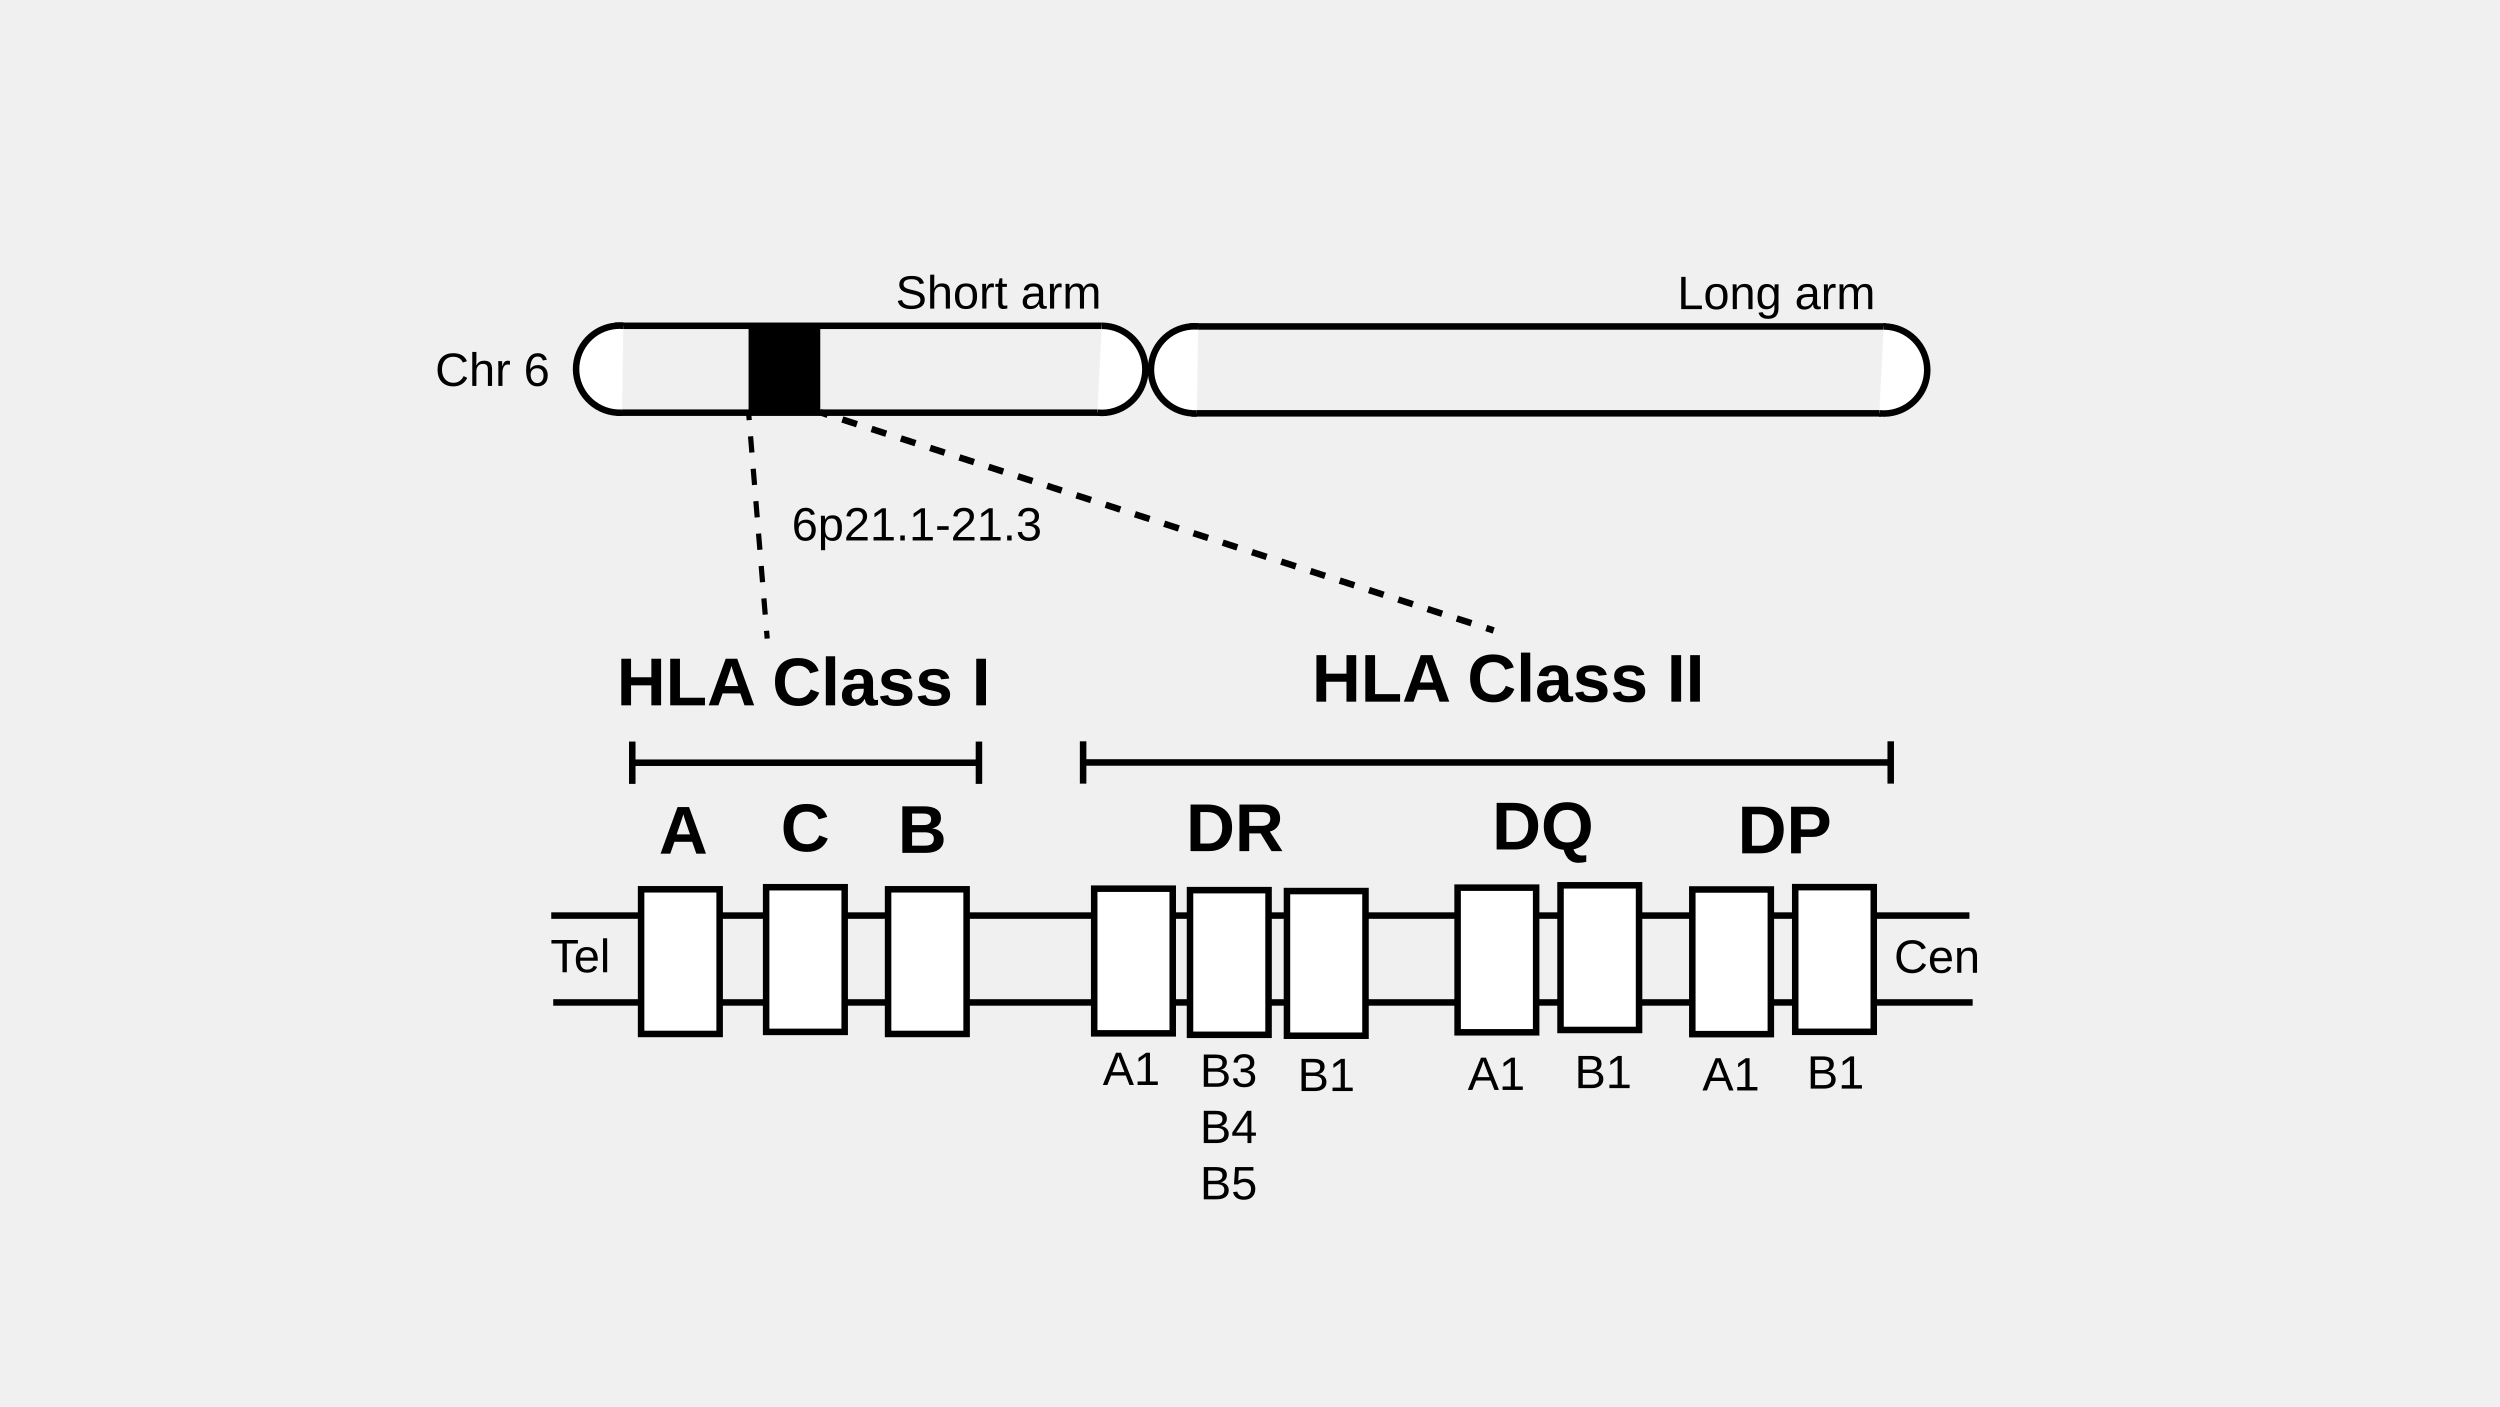
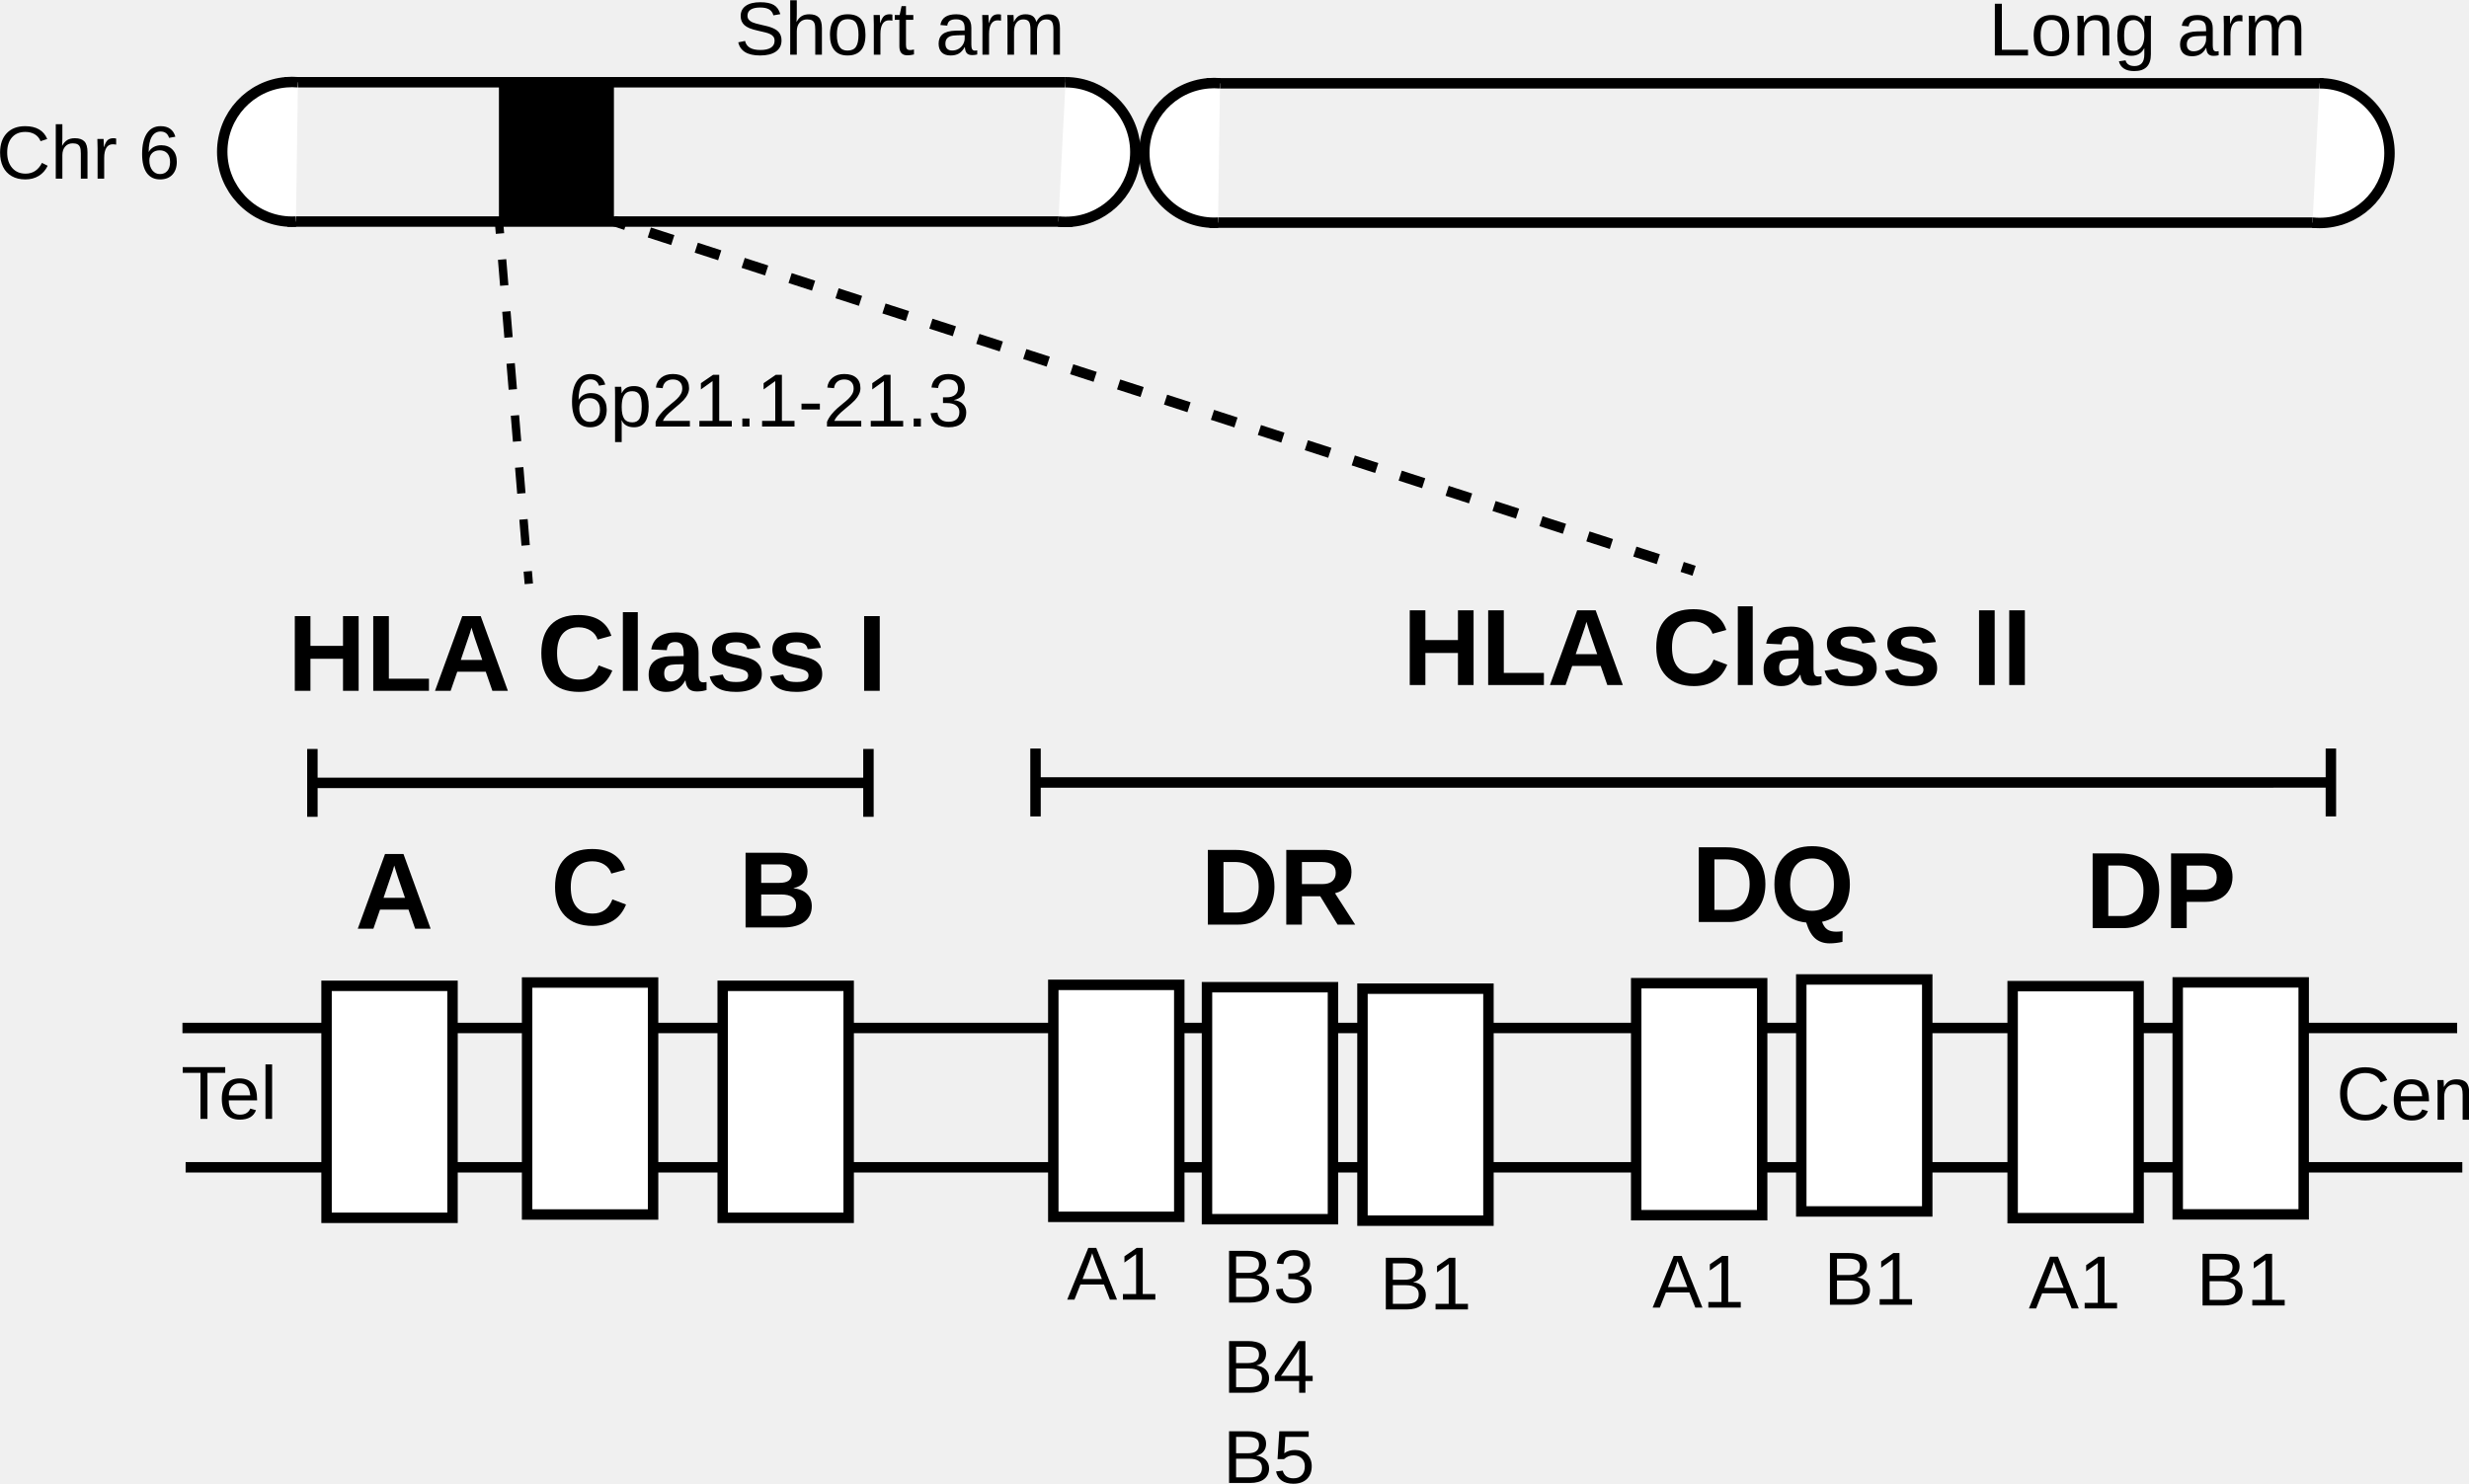
- <svg xmlns="http://www.w3.org/2000/svg" id="Layer_1" viewBox="0 0 1920 1080">
-   <defs>
-     <style>.st1,.st3,.st4,.st5{stroke:#000;stroke-miterlimit:10}.st3,.st5{fill:none}.st5{stroke-width:4px}.st1,.st3,.st4{stroke-width:5px}.st1,.st4{fill:#fff}.st6{font-family:ArialMT,Arial;font-size:36px}.st7{font-family:Arial-BoldMT,Arial;font-size:52px;font-weight:700}.st4{fill-rule:evenodd}</style>
+ <svg xmlns="http://www.w3.org/2000/svg" id="Layer_1" viewBox="0 0 1182.2 710.688">
+   <defs id="defs1">
+     <style id="style1">.st1,.st3,.st4,.st5{stroke:#000;stroke-miterlimit:10}.st3,.st5{fill:none}.st5{stroke-width:4px}.st1,.st3,.st4{stroke-width:5px}.st1,.st4{fill:#fff}.st6{font-family:ArialMT,Arial;font-size:36px}.st7{font-family:Arial-BoldMT,Arial;font-size:52px;font-weight:700}.st4{fill-rule:evenodd}</style>
  </defs>
-   <path d="M423.36 703.16h1089.16M424.88 769.88H1515" class="st3" />
-   <text class="st7" transform="translate(506.01 655.62)">
-     <tspan x="0" y="0">A</tspan>
+   <path id="line1" d="M87.357 492.339h1089.16" class="st3" />
+   <path id="line2" d="M88.877 559.059h1090.12" class="st3" />
+   <text id="text2" x="170.007" y="444.799" class="st7">
+     <tspan id="tspan2" x="170.007" y="444.799">A</tspan>
  </text>
-   <text class="st7" transform="translate(689.51 655.02)">
-     <tspan x="0" y="0">B</tspan>
+   <text id="text3" x="353.507" y="444.199" class="st7">
+     <tspan id="tspan3" x="353.507" y="444.199">B</tspan>
  </text>
-   <text class="st7" transform="translate(599.63 653.75)">
-     <tspan x="0" y="0">C</tspan>
+   <text id="text4" x="263.627" y="442.929" class="st7">
+     <tspan id="tspan4" x="263.627" y="442.929">C</tspan>
  </text>
-   <text class="st7" transform="translate(473.68 541.68)">
-     <tspan x="0" y="0">HLA Class I</tspan>
+   <text id="text5" x="137.677" y="330.859" class="st7">
+     <tspan id="tspan5" x="137.677" y="330.859">HLA Class I</tspan>
  </text>
-   <text class="st7" transform="translate(1007.53 538.9)">
-     <tspan x="0" y="0">HLA Class II</tspan>
+   <text id="text6" x="671.527" y="328.079" class="st7">
+     <tspan id="tspan6" x="671.527" y="328.079">HLA Class II</tspan>
  </text>
-   <text class="st6" transform="translate(334.21 296.39)">
-     <tspan x="0" y="0">Chr 6</tspan>
+   <text id="text7" x="-1.793" y="85.569" class="st6">
+     <tspan id="tspan7" x="-1.793" y="85.569">Chr 6</tspan>
  </text>
-   <path d="M492.36 682.97h60.32v111.11h-60.32zm96.03-1.59h60.32v111.11h-60.32zm93.65 1.59h60.32v111.11h-60.32z" class="st1" />
-   <path d="M485.58 585.77h266.25" class="st3" />
-   <path d="M483.08 569.52h5v32.5h-5zm266.25 0h5v32.5h-5z" />
-   <text class="st7" transform="translate(910.86 653.65)">
-     <tspan x="0" y="0">DR</tspan>
+   <path id="rect7" d="M156.357 472.149h60.32v111.11h-60.32z" class="st1" />
+   <path id="rect8" d="M252.387 470.559h60.32v111.11h-60.32z" class="st1" />
+   <path id="rect9" d="M346.037 472.149h60.32v111.11h-60.32z" class="st1" />
+   <g id="g11" transform="translate(-336.003 -210.821)">
+     <path id="line9" d="M485.58 585.77h266.25" class="st3" />
+     <path id="rect10" d="M483.08 569.52h5v32.5h-5z" />
+     <path id="rect11" d="M749.33 569.52h5v32.5h-5z" />
+   </g>
+   <text id="text11" x="574.857" y="442.829" class="st7">
+     <tspan id="tspan11" x="574.857" y="442.829">DR</tspan>
  </text>
-   <text class="st7" transform="translate(1145.93 652.4)">
-     <tspan x="0" y="0">DQ</tspan>
+   <text id="text12" x="809.927" y="441.579" class="st7">
+     <tspan id="tspan12" x="809.927" y="441.579">DQ</tspan>
  </text>
-   <text class="st7" transform="translate(1334.51 655.34)">
-     <tspan x="0" y="0">DP</tspan>
+   <text id="text13" x="998.507" y="444.519" class="st7">
+     <tspan id="tspan13" x="998.507" y="444.519">DP</tspan>
  </text>
-   <path d="m831.83 585.58 620.24-.01" class="st3" />
-   <path d="M829.33 569.33h5v32.5h-5zm620.24-.01h5v32.5h-5z" />
-   <path d="M840.34 682.5h60.32v111.11h-60.32zm148.04 1.83h60.32v111.11h-60.32zm131.06-2.62h60.32v111.11h-60.32zm79.04-1.8h60.32v111.11h-60.32zm101.21 3.21h60.32v111.11h-60.32zm79.04-1.8h60.32v111.11h-60.32z" class="st1" />
-   <text class="st6" transform="translate(1307.41 837.48)">
-     <tspan x="0" y="0">A1</tspan>
+   <g id="g14" transform="translate(-336.003 -210.821)">
+     <path id="line13" d="m831.83 585.58 620.24-.01" class="st3" />
+     <path id="rect13" d="M829.33 569.33h5v32.5h-5z" />
+     <path id="rect14" d="M1449.57 569.32h5v32.5h-5z" />
+   </g>
+   <path id="rect15" d="M504.337 471.679h60.32v111.11h-60.32z" class="st1" />
+   <path id="rect16" d="M652.377 473.509h60.32v111.11h-60.32z" class="st1" />
+   <path id="rect17" d="M783.437 470.889h60.32v111.11h-60.32z" class="st1" />
+   <path id="rect18" d="M862.477 469.089h60.32v111.11h-60.32z" class="st1" />
+   <path id="rect19" d="M963.687 472.299h60.32v111.11h-60.32z" class="st1" />
+   <path id="rect20" d="M1042.727 470.499h60.32v111.11h-60.32z" class="st1" />
+   <text id="text20" x="971.407" y="626.659" class="st6">
+     <tspan id="tspan20" x="971.407" y="626.659">A1</tspan>
  </text>
-   <text class="st6" transform="translate(1127.23 837.08)">
-     <tspan x="0" y="0">A1</tspan>
+   <text id="text21" x="791.227" y="626.259" class="st6">
+     <tspan id="tspan21" x="791.227" y="626.259">A1</tspan>
  </text>
-   <text class="st6" transform="translate(846.92 833.26)">
-     <tspan x="0" y="0">A1</tspan>
+   <text id="text22" x="510.917" y="622.439" class="st6">
+     <tspan id="tspan22" x="510.917" y="622.439">A1</tspan>
  </text>
-   <path d="M913.93 683.63h60.32v111.11h-60.32z" class="st1" />
-   <text class="st6" transform="translate(1209.26 835.71)">
-     <tspan x="0" y="0">B1</tspan>
+   <path id="rect22" d="M577.927 472.809h60.32v111.11h-60.32z" class="st1" />
+   <text id="text23" x="873.257" y="624.889" class="st6">
+     <tspan id="tspan23" x="873.257" y="624.889">B1</tspan>
  </text>
-   <text class="st6" transform="translate(1387.68 836.07)">
-     <tspan x="0" y="0">B1</tspan>
+   <text id="text24" x="1051.677" y="625.249" class="st6">
+     <tspan id="tspan24" x="1051.677" y="625.249">B1</tspan>
  </text>
-   <text class="st6" transform="translate(996.61 837.96)">
-     <tspan x="0" y="0">B1</tspan>
+   <text id="text25" x="660.607" y="627.139" class="st6">
+     <tspan id="tspan25" x="660.607" y="627.139">B1</tspan>
  </text>
-   <text class="st6" transform="translate(921.55 834.67)">
-     <tspan x="0" y="0">B3</tspan>
-     <tspan x="0" y="43.2">B4</tspan>
-     <tspan x="0" y="86.4">B5</tspan>
+   <text id="text28" x="585.547" y="623.849" class="st6">
+     <tspan id="tspan26" x="585.547" y="623.849">B3</tspan>
+     <tspan id="tspan27" x="585.547" y="667.049">B4</tspan>
+     <tspan id="tspan28" x="585.547" y="710.249">B5</tspan>
  </text>
-   <text class="st6" transform="translate(422.68 746.69)">
-     <tspan x="0" y="0">Tel</tspan>
+   <text id="text29" x="86.677" y="535.869" class="st6">
+     <tspan id="tspan29" x="86.677" y="535.869">Tel</tspan>
  </text>
-   <text class="st6" transform="translate(1454.64 747.11)">
-     <tspan x="0" y="0">Cen</tspan>
+   <text id="text30" x="1118.637" y="536.289" class="st6">
+     <tspan id="tspan30" x="1118.637" y="536.289">Cen</tspan>
  </text>
-   <path d="M846.19 250.21H472.23m377.38 66.72H473.59" class="st3" />
-   <path d="M478.66 250.21a32.7 32.7 0 0 0-5.62 0c-17.16 1.43-30.63 15.81-30.63 33.33s13.97 32.42 31.58 33.39c.62.03 1.24.05 1.86.05s1.24-.02 1.86-.05m365.06 0c1.12.11 2.27.17 3.42.17s2.29-.06 3.42-.17c16.86-1.71 30.02-15.95 30.02-33.27 0-18.47-14.97-33.45-33.44-33.45" class="st4" />
-   <path d="M1448.52 250.72H913.74m530.8 66.72H915.1" class="st3" />
-   <path d="M920.17 250.72a32.7 32.7 0 0 0-5.62 0c-17.16 1.43-30.63 15.81-30.63 33.33s13.97 32.42 31.58 33.39c.62.03 1.24.05 1.86.05s1.24-.02 1.86-.05m524.06 0c1.12.11 2.27.17 3.42.17s2.29-.06 3.42-.17c16.86-1.71 30.02-15.95 30.02-33.27 0-18.47-14.97-33.45-33.44-33.45" class="st4" />
-   <text class="st6" transform="translate(608.07 415.09)">
-     <tspan x="0" y="0">6p21.1-21.3</tspan>
+   <path id="polyline30" d="M846.19 250.21H472.23" class="st3" transform="translate(-336.003 -210.821)" />
+   <path id="polyline31" d="M849.61 316.93H473.59" class="st3" transform="translate(-336.003 -210.821)" />
+   <path id="path31" d="M142.657 39.389a32.7 32.7 0 0 0-5.62 0c-17.16 1.43-30.63 15.81-30.63 33.33s13.97 32.42 31.58 33.39c.62.03 1.24.05 1.86.05s1.24-.02 1.86-.05" class="st4" />
+   <path id="path32" d="M506.767 106.109c1.12.11 2.27.17 3.42.17s2.29-.06 3.42-.17c16.86-1.71 30.02-15.95 30.02-33.27 0-18.47-14.97-33.45-33.44-33.45" class="st4" />
+   <path id="polyline32" d="M1448.52 250.72H913.74" class="st3" transform="translate(-336.003 -210.821)" />
+   <path id="polyline33" d="M1444.54 317.44H915.1" class="st3" transform="translate(-336.003 -210.821)" />
+   <path id="path33" d="M584.167 39.899a32.7 32.7 0 0 0-5.62 0c-17.16 1.43-30.63 15.81-30.63 33.33s13.97 32.42 31.58 33.39c.62.03 1.24.05 1.86.05s1.24-.02 1.86-.05" class="st4" />
+   <path id="path34" d="M1107.277 106.619c1.12.11 2.27.17 3.42.17s2.29-.06 3.42-.17c16.86-1.71 30.02-15.95 30.02-33.27 0-18.47-14.97-33.45-33.44-33.45" class="st4" />
+   <text id="text34" x="272.067" y="204.269" class="st6">
+     <tspan id="tspan34" x="272.067" y="204.269">6p21.1-21.3</tspan>
  </text>
-   <path d="M574.9 251.42h55.06v65.26H574.9z" />
-   <text class="st6" transform="translate(687.85 237.03)">
-     <tspan x="0" y="0">Short arm</tspan>
+   <path id="rect34" d="M238.897 40.599h55.06v65.26h-55.06z" />
+   <text id="text35" x="351.847" y="26.209" class="st6">
+     <tspan id="tspan35" x="351.847" y="26.209">Short arm</tspan>
  </text>
-   <text class="st6" transform="translate(1288.22 237.4)">
-     <tspan x="0" y="0">Long arm</tspan>
+   <text id="text36" x="952.217" y="26.579" class="st6">
+     <tspan id="tspan36" x="952.217" y="26.579">Long arm</tspan>
  </text>
-   <path d="m574.9 316.68.5 5.98" class="st5" />
-   <path d="m576.42 335.1 11.78 143.13" style="stroke-dasharray:12.49 12.49;stroke:#000;stroke-miterlimit:10;fill:none;stroke-width:4px" />
-   <path d="m588.71 484.45.5 5.98" class="st5" />
-   <path d="m629.96 316.68 5.71 1.85" class="st3" />
-   <path d="m646.91 322.17 488.93 158.35" style="stroke:#000;stroke-miterlimit:10;fill:none;stroke-width:5px;stroke-dasharray:11.81 11.81" />
-   <path d="m1141.46 482.34 5.7 1.85" class="st3" />
+   <g id="g38" transform="translate(-336.003 -210.821)">
+     <path id="line36" d="m574.9 316.68.5 5.98" class="st5" />
+     <path id="line37" d="m576.42 335.1 11.78 143.13" style="stroke-dasharray:12.49 12.49;stroke:#000;stroke-miterlimit:10;fill:none;stroke-width:4px" />
+     <path id="line38" d="m588.71 484.45.5 5.98" class="st5" />
+   </g>
+   <g id="g41" transform="translate(-336.003 -210.821)">
+     <path id="line39" d="m629.96 316.68 5.71 1.85" class="st3" />
+     <path id="line40" d="m646.91 322.17 488.93 158.35" style="stroke:#000;stroke-miterlimit:10;fill:none;stroke-width:5px;stroke-dasharray:11.81 11.81" />
+     <path id="line41" d="m1141.46 482.34 5.7 1.85" class="st3" />
+   </g>
</svg>
